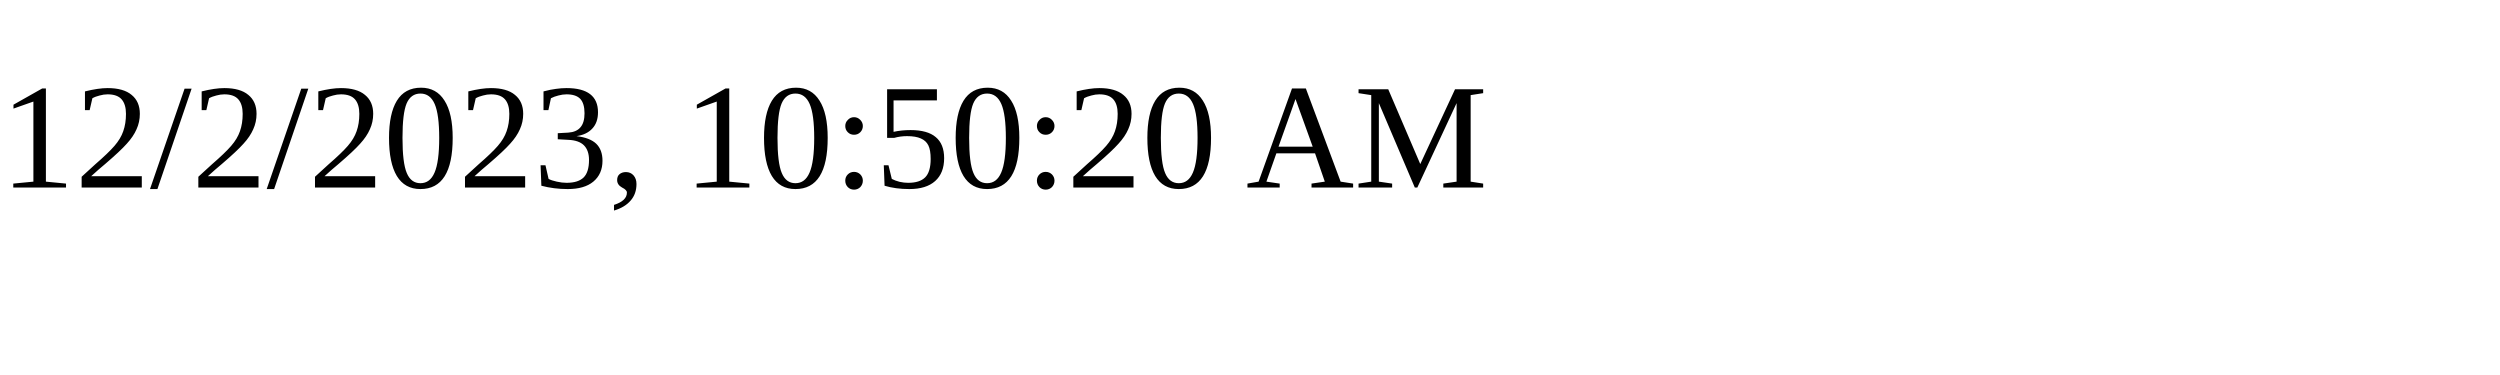
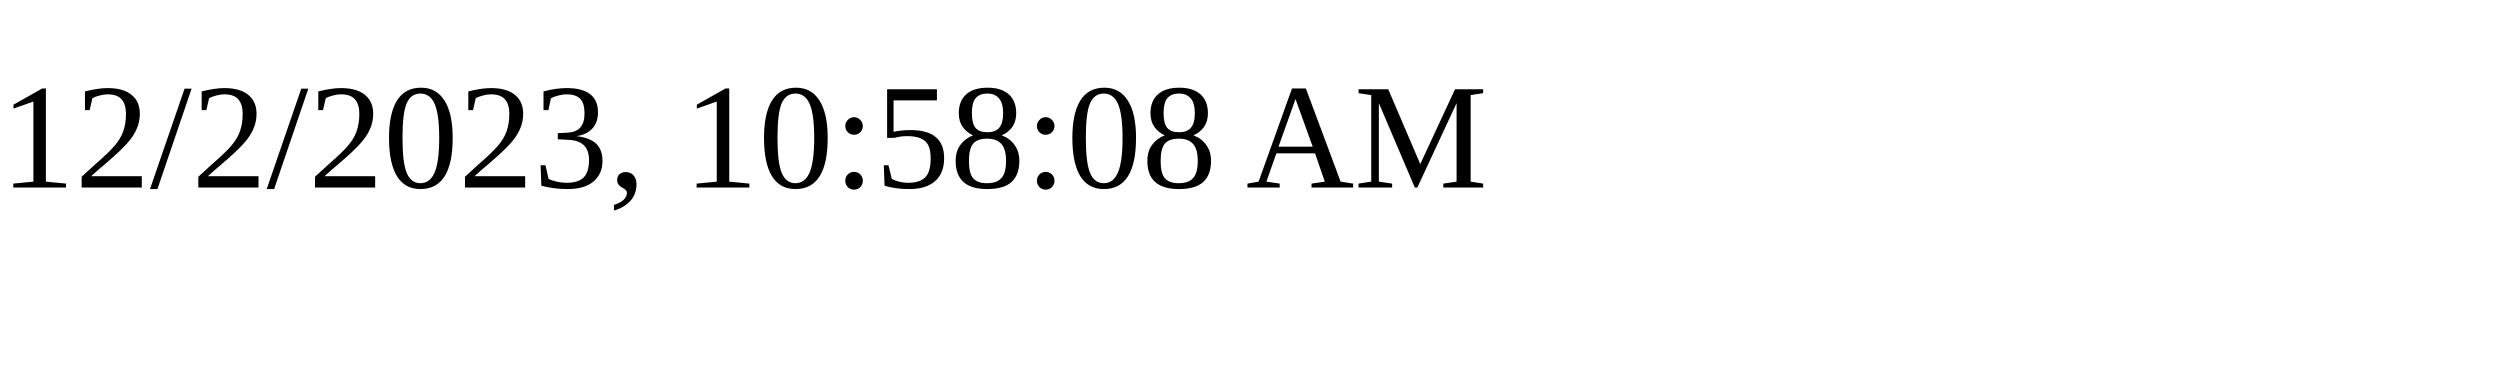
<svg xmlns="http://www.w3.org/2000/svg" height="30" width="200">
-   <text x="0" y="15">12/2/2023, 10:50:20 AM</text>
+   <text x="0" y="15">12/2/2023, 10:58:08 AM</text>
</svg>
